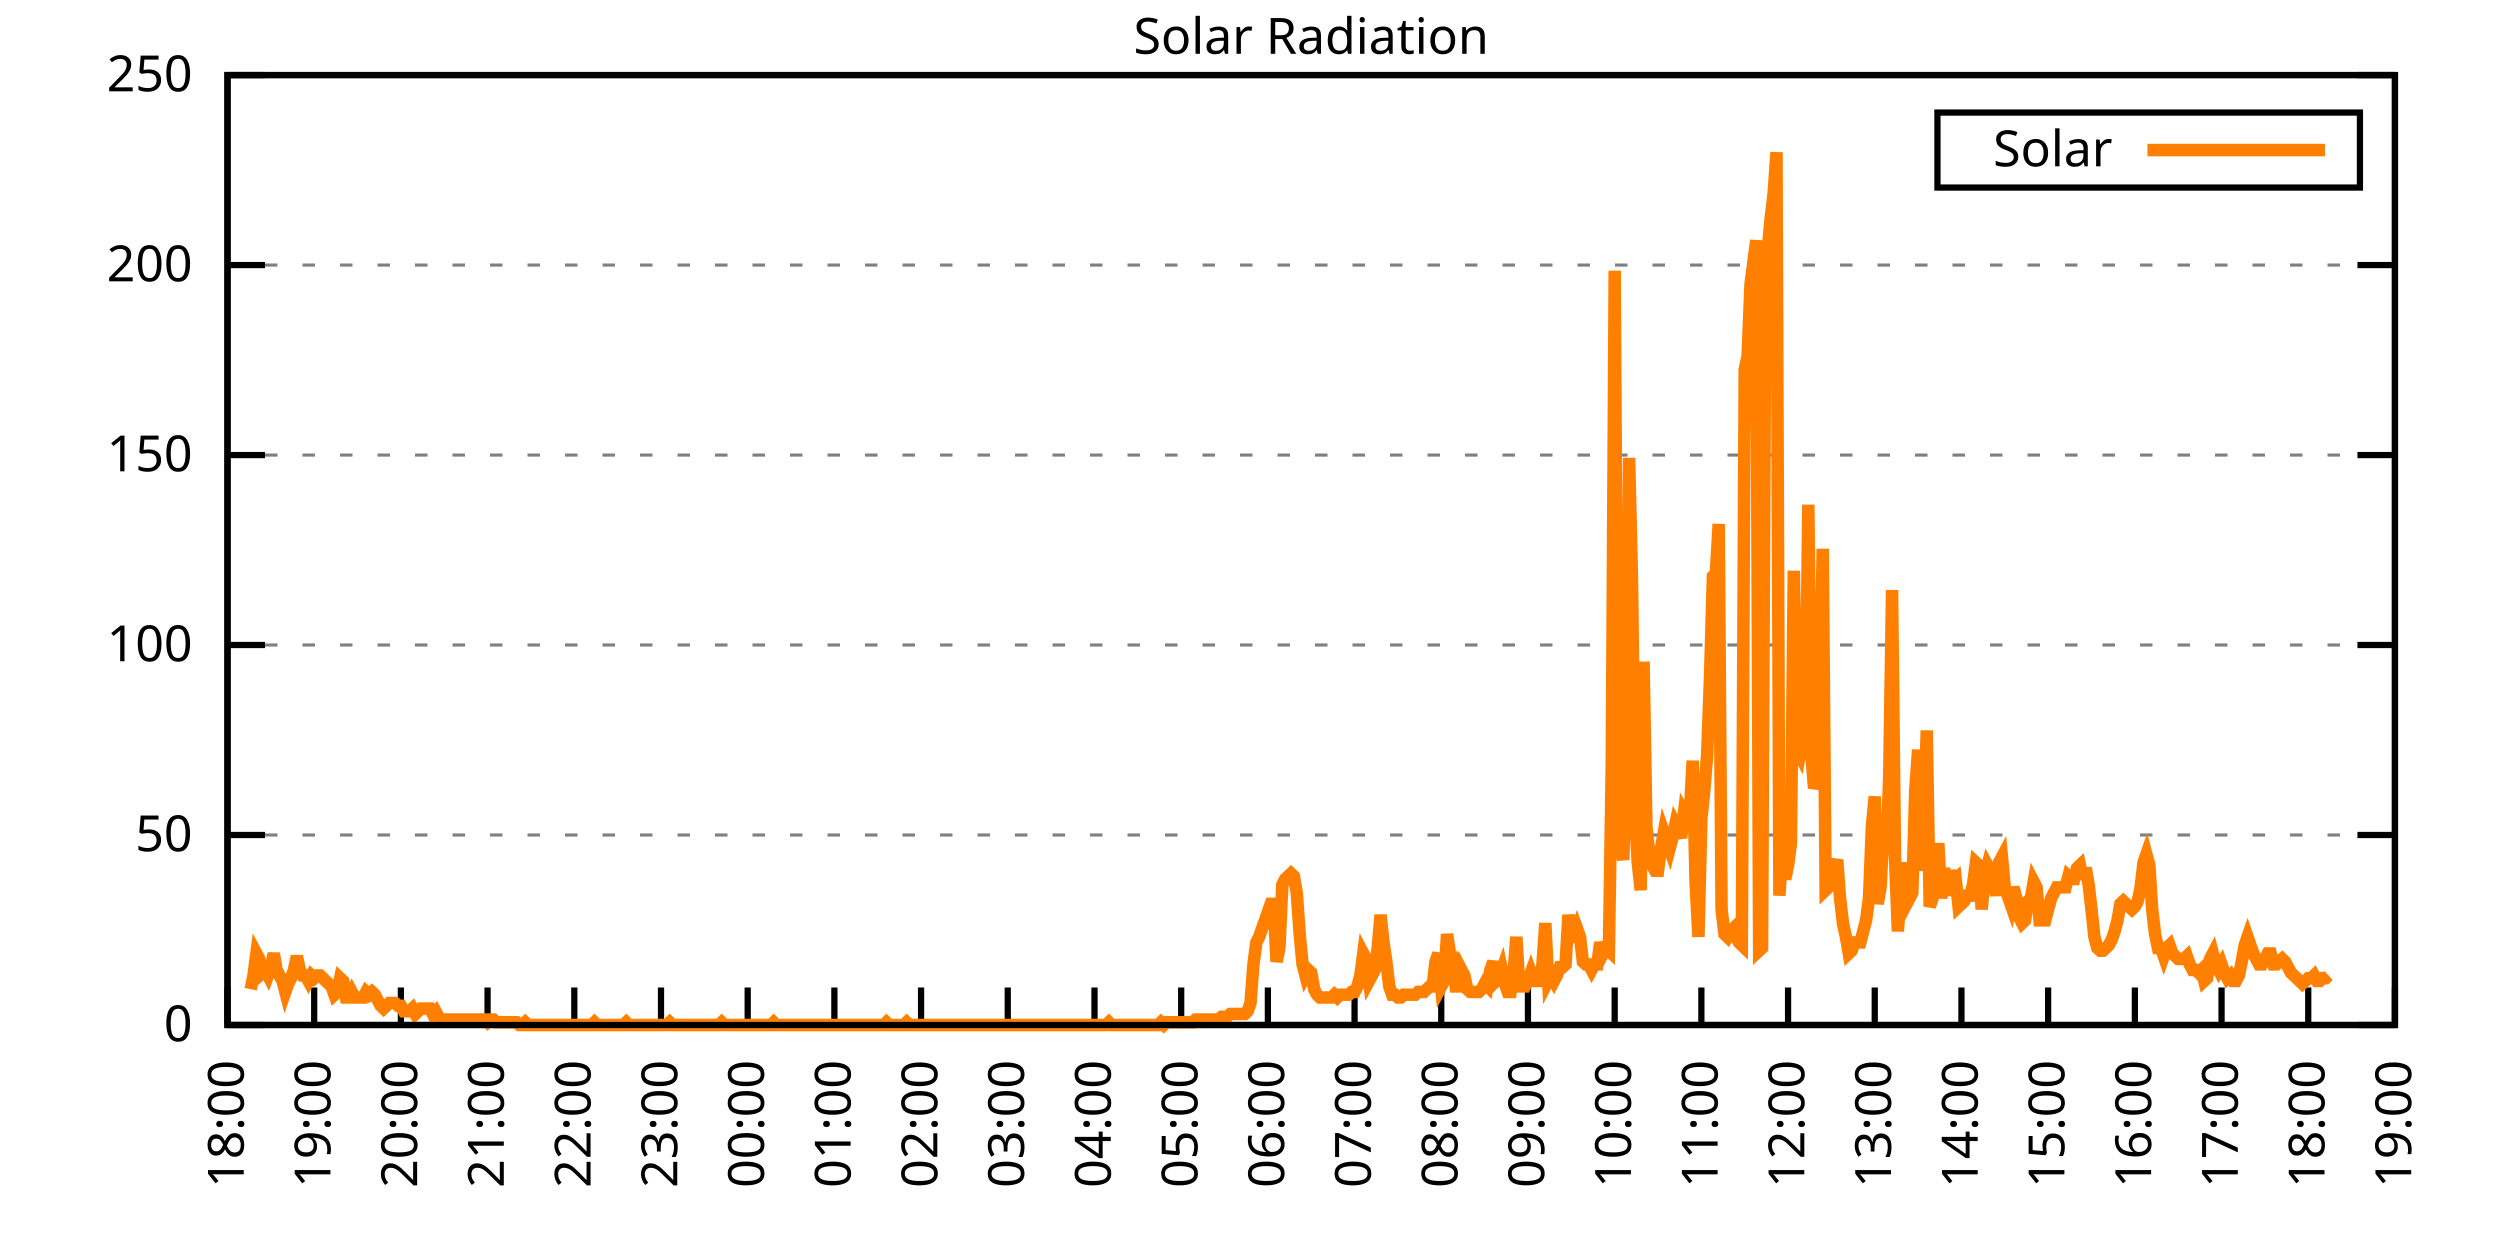
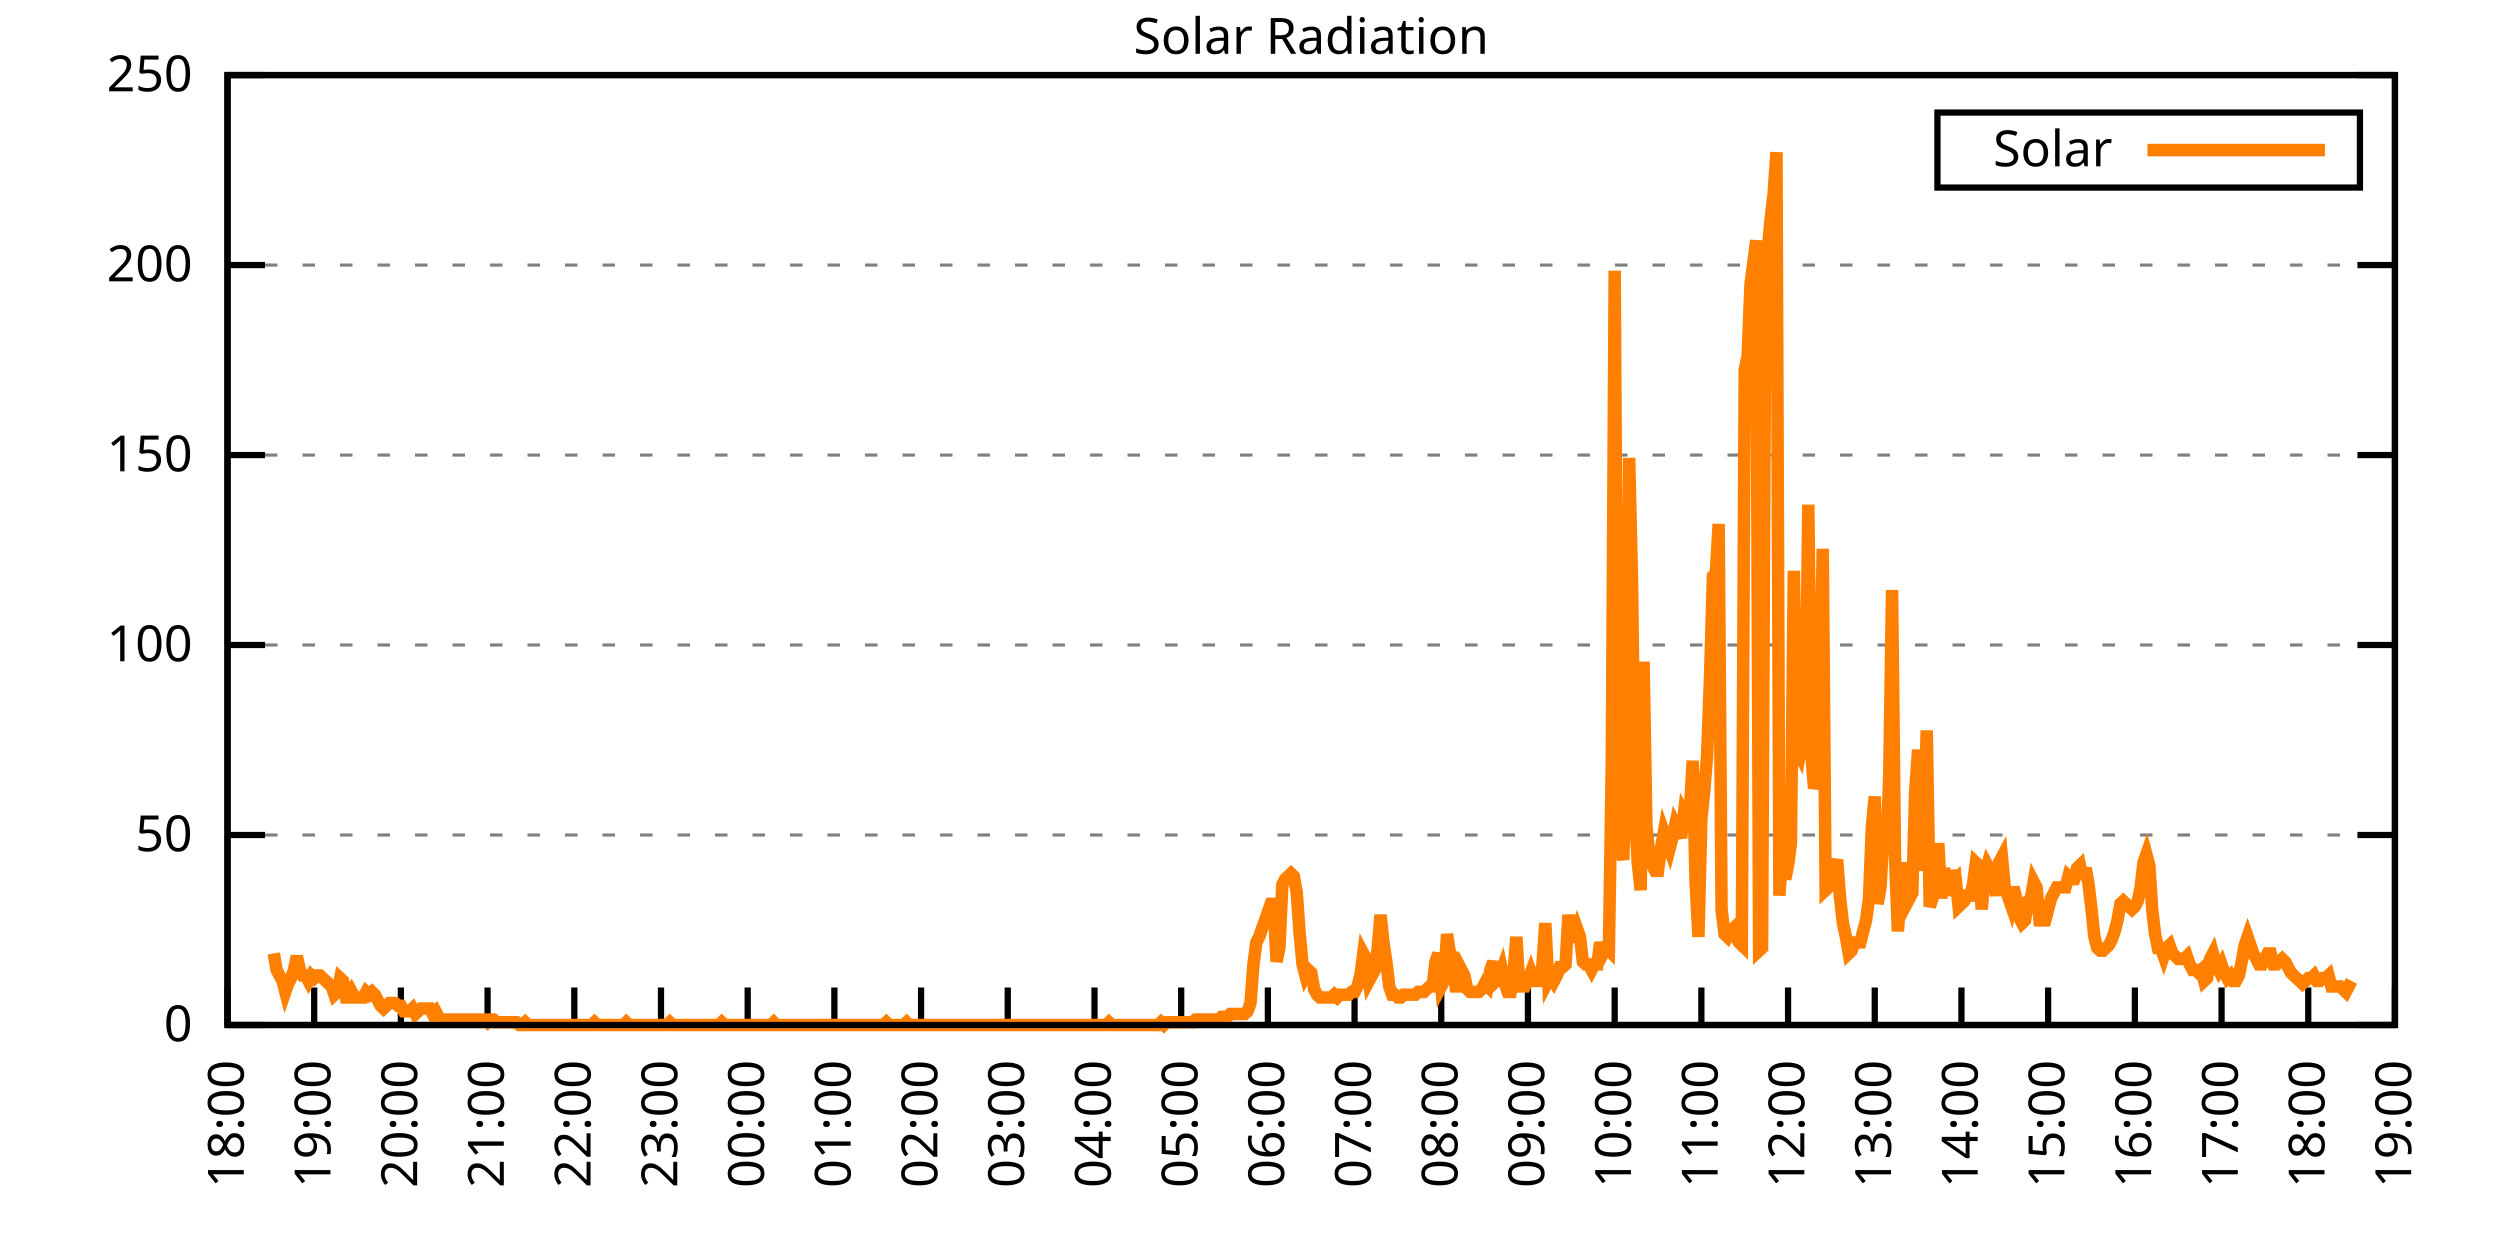
<svg xmlns="http://www.w3.org/2000/svg" xmlns:xlink="http://www.w3.org/1999/xlink" width="400" height="200" viewBox="0 0 400 200">
  <g id="gnuplot_canvas">
    <rect x="0" y="0" width="400" height="200" fill="none" />
    <defs>
      <circle id="gpDot" r="0.5" stroke-width="0.5" stroke="currentColor" />
      <path id="gpPt0" stroke-width="0.333" stroke="currentColor" d="M-1,0 h2 M0,-1 v2" />
      <path id="gpPt1" stroke-width="0.333" stroke="currentColor" d="M-1,-1 L1,1 M1,-1 L-1,1" />
      <path id="gpPt2" stroke-width="0.333" stroke="currentColor" d="M-1,0 L1,0 M0,-1 L0,1 M-1,-1 L1,1 M-1,1 L1,-1" />
      <rect id="gpPt3" stroke-width="0.333" stroke="currentColor" x="-1" y="-1" width="2" height="2" />
      <rect id="gpPt4" stroke-width="0.333" stroke="currentColor" fill="currentColor" x="-1" y="-1" width="2" height="2" />
      <circle id="gpPt5" stroke-width="0.333" stroke="currentColor" cx="0" cy="0" r="1" />
      <use xlink:href="#gpPt5" id="gpPt6" fill="currentColor" stroke="none" />
      <path id="gpPt7" stroke-width="0.333" stroke="currentColor" d="M0,-1.33 L-1.33,0.67 L1.33,0.67 z" />
      <use xlink:href="#gpPt7" id="gpPt8" fill="currentColor" stroke="none" />
      <use xlink:href="#gpPt7" id="gpPt9" stroke="currentColor" transform="rotate(180)" />
      <use xlink:href="#gpPt9" id="gpPt10" fill="currentColor" stroke="none" />
      <use xlink:href="#gpPt3" id="gpPt11" stroke="currentColor" transform="rotate(45)" />
      <use xlink:href="#gpPt11" id="gpPt12" fill="currentColor" stroke="none" />
      <path id="gpPt13" stroke-width="0.333" stroke="currentColor" d="M0,1.330 L1.265,0.411 L0.782,-1.067 L-0.782,-1.076 L-1.265,0.411 z" />
      <use xlink:href="#gpPt13" id="gpPt14" fill="currentColor" stroke="none" />
      <filter id="textbox" filterUnits="objectBoundingBox" x="0" y="0" height="1" width="1">
        <feFlood flood-color="white" flood-opacity="1" result="bgnd" />
        <feComposite in="SourceGraphic" in2="bgnd" operator="atop" />
      </filter>
      <filter id="greybox" filterUnits="objectBoundingBox" x="0" y="0" height="1" width="1">
        <feFlood flood-color="lightgrey" flood-opacity="1" result="grey" />
        <feComposite in="SourceGraphic" in2="grey" operator="atop" />
      </filter>
    </defs>
    <g fill="none" color="white" stroke="currentColor" stroke-width="1.00" stroke-linecap="butt" stroke-linejoin="miter">
</g>
    <g fill="none" color="black" stroke="currentColor" stroke-width="1.00" stroke-linecap="butt" stroke-linejoin="miter">
      <g stroke="none" shape-rendering="crispEdges">
        <polygon fill="rgb(255, 255, 255)" points="36.40,164.00 383.18,164.00 383.18,12.02 36.40,12.02 " />
      </g>
    </g>
    <g fill="none" color="black" stroke="currentColor" stroke-width="1.00" stroke-linecap="butt" stroke-linejoin="miter">
</g>
    <g fill="none" color="black" stroke="black" stroke-width="0.50" stroke-linecap="butt" stroke-linejoin="miter">
</g>
    <g fill="none" color="gray" stroke="currentColor" stroke-width="0.50" stroke-linecap="butt" stroke-linejoin="miter">
      <path stroke="gray" stroke-dasharray="2,4" class="gridline" d="M36.40,164.00 L383.19,164.00  " />
    </g>
    <g fill="none" color="gray" stroke="gray" stroke-width="1.00" stroke-linecap="butt" stroke-linejoin="miter">
</g>
    <g fill="none" color="black" stroke="currentColor" stroke-width="1.00" stroke-linecap="butt" stroke-linejoin="miter">
      <path stroke="black" d="M36.40,164.00 L42.40,164.00 M383.19,164.00 L377.19,164.00  " />
      <g transform="translate(30.80,166.60)" stroke="none" fill="black" font-family="Sans" font-size="8.00" text-anchor="end">
        <text>
          <tspan font-family="Sans"> 0</tspan>
        </text>
      </g>
    </g>
    <g fill="none" color="black" stroke="currentColor" stroke-width="1.00" stroke-linecap="butt" stroke-linejoin="miter">
</g>
    <g fill="none" color="black" stroke="black" stroke-width="0.50" stroke-linecap="butt" stroke-linejoin="miter">
</g>
    <g fill="none" color="gray" stroke="currentColor" stroke-width="0.50" stroke-linecap="butt" stroke-linejoin="miter">
      <path stroke="gray" stroke-dasharray="2,4" class="gridline" d="M36.40,133.60 L383.19,133.60  " />
    </g>
    <g fill="none" color="gray" stroke="gray" stroke-width="1.00" stroke-linecap="butt" stroke-linejoin="miter">
</g>
    <g fill="none" color="black" stroke="currentColor" stroke-width="1.00" stroke-linecap="butt" stroke-linejoin="miter">
      <path stroke="black" d="M36.40,133.60 L42.40,133.60 M383.19,133.60 L377.19,133.60  " />
      <g transform="translate(30.80,136.20)" stroke="none" fill="black" font-family="Sans" font-size="8.00" text-anchor="end">
        <text>
          <tspan font-family="Sans"> 50</tspan>
        </text>
      </g>
    </g>
    <g fill="none" color="black" stroke="currentColor" stroke-width="1.00" stroke-linecap="butt" stroke-linejoin="miter">
</g>
    <g fill="none" color="black" stroke="black" stroke-width="0.50" stroke-linecap="butt" stroke-linejoin="miter">
</g>
    <g fill="none" color="gray" stroke="currentColor" stroke-width="0.50" stroke-linecap="butt" stroke-linejoin="miter">
      <path stroke="gray" stroke-dasharray="2,4" class="gridline" d="M36.40,103.20 L383.19,103.20  " />
    </g>
    <g fill="none" color="gray" stroke="gray" stroke-width="1.00" stroke-linecap="butt" stroke-linejoin="miter">
</g>
    <g fill="none" color="black" stroke="currentColor" stroke-width="1.00" stroke-linecap="butt" stroke-linejoin="miter">
      <path stroke="black" d="M36.40,103.20 L42.40,103.20 M383.19,103.20 L377.19,103.20  " />
      <g transform="translate(30.80,105.80)" stroke="none" fill="black" font-family="Sans" font-size="8.00" text-anchor="end">
        <text>
          <tspan font-family="Sans"> 100</tspan>
        </text>
      </g>
    </g>
    <g fill="none" color="black" stroke="currentColor" stroke-width="1.00" stroke-linecap="butt" stroke-linejoin="miter">
</g>
    <g fill="none" color="black" stroke="black" stroke-width="0.50" stroke-linecap="butt" stroke-linejoin="miter">
</g>
    <g fill="none" color="gray" stroke="currentColor" stroke-width="0.50" stroke-linecap="butt" stroke-linejoin="miter">
      <path stroke="gray" stroke-dasharray="2,4" class="gridline" d="M36.40,72.81 L383.19,72.81  " />
    </g>
    <g fill="none" color="gray" stroke="gray" stroke-width="1.00" stroke-linecap="butt" stroke-linejoin="miter">
</g>
    <g fill="none" color="black" stroke="currentColor" stroke-width="1.00" stroke-linecap="butt" stroke-linejoin="miter">
      <path stroke="black" d="M36.40,72.81 L42.40,72.81 M383.19,72.81 L377.19,72.81  " />
      <g transform="translate(30.80,75.41)" stroke="none" fill="black" font-family="Sans" font-size="8.00" text-anchor="end">
        <text>
          <tspan font-family="Sans"> 150</tspan>
        </text>
      </g>
    </g>
    <g fill="none" color="black" stroke="currentColor" stroke-width="1.00" stroke-linecap="butt" stroke-linejoin="miter">
</g>
    <g fill="none" color="black" stroke="black" stroke-width="0.50" stroke-linecap="butt" stroke-linejoin="miter">
</g>
    <g fill="none" color="gray" stroke="currentColor" stroke-width="0.50" stroke-linecap="butt" stroke-linejoin="miter">
      <path stroke="gray" stroke-dasharray="2,4" class="gridline" d="M36.40,42.41 L383.19,42.41  " />
    </g>
    <g fill="none" color="gray" stroke="gray" stroke-width="1.00" stroke-linecap="butt" stroke-linejoin="miter">
</g>
    <g fill="none" color="black" stroke="currentColor" stroke-width="1.00" stroke-linecap="butt" stroke-linejoin="miter">
      <path stroke="black" d="M36.40,42.41 L42.40,42.41 M383.19,42.41 L377.19,42.41  " />
      <g transform="translate(30.80,45.01)" stroke="none" fill="black" font-family="Sans" font-size="8.00" text-anchor="end">
        <text>
          <tspan font-family="Sans"> 200</tspan>
        </text>
      </g>
    </g>
    <g fill="none" color="black" stroke="currentColor" stroke-width="1.00" stroke-linecap="butt" stroke-linejoin="miter">
</g>
    <g fill="none" color="black" stroke="black" stroke-width="0.50" stroke-linecap="butt" stroke-linejoin="miter">
</g>
    <g fill="none" color="gray" stroke="currentColor" stroke-width="0.50" stroke-linecap="butt" stroke-linejoin="miter">
      <path stroke="gray" stroke-dasharray="2,4" class="gridline" d="M36.40,12.01 L383.19,12.01  " />
    </g>
    <g fill="none" color="gray" stroke="gray" stroke-width="1.00" stroke-linecap="butt" stroke-linejoin="miter">
</g>
    <g fill="none" color="black" stroke="currentColor" stroke-width="1.00" stroke-linecap="butt" stroke-linejoin="miter">
      <path stroke="black" d="M36.40,12.01 L42.40,12.01 M383.19,12.01 L377.19,12.01  " />
      <g transform="translate(30.80,14.61)" stroke="none" fill="black" font-family="Sans" font-size="8.00" text-anchor="end">
        <text>
          <tspan font-family="Sans"> 250</tspan>
        </text>
      </g>
    </g>
    <g fill="none" color="black" stroke="currentColor" stroke-width="1.00" stroke-linecap="butt" stroke-linejoin="miter">
      <path stroke="black" d="M36.40,164.00 L36.40,158.00  " />
      <g transform="translate(39.00,169.60) rotate(270.00)" stroke="none" fill="black" font-family="Sans" font-size="8.00" text-anchor="end">
        <text>
          <tspan font-family="Sans">18:00</tspan>
        </text>
      </g>
    </g>
    <g fill="none" color="black" stroke="currentColor" stroke-width="1.00" stroke-linecap="butt" stroke-linejoin="miter">
      <path stroke="black" d="M50.27,164.00 L50.27,158.00  " />
      <g transform="translate(52.87,169.60) rotate(270.00)" stroke="none" fill="black" font-family="Sans" font-size="8.00" text-anchor="end">
        <text>
          <tspan font-family="Sans">19:00</tspan>
        </text>
      </g>
    </g>
    <g fill="none" color="black" stroke="currentColor" stroke-width="1.00" stroke-linecap="butt" stroke-linejoin="miter">
      <path stroke="black" d="M64.14,164.00 L64.14,158.00  " />
      <g transform="translate(66.74,169.60) rotate(270.00)" stroke="none" fill="black" font-family="Sans" font-size="8.00" text-anchor="end">
        <text>
          <tspan font-family="Sans">20:00</tspan>
        </text>
      </g>
    </g>
    <g fill="none" color="black" stroke="currentColor" stroke-width="1.00" stroke-linecap="butt" stroke-linejoin="miter">
      <path stroke="black" d="M78.01,164.00 L78.01,158.00  " />
      <g transform="translate(80.61,169.60) rotate(270.00)" stroke="none" fill="black" font-family="Sans" font-size="8.00" text-anchor="end">
        <text>
          <tspan font-family="Sans">21:00</tspan>
        </text>
      </g>
    </g>
    <g fill="none" color="black" stroke="currentColor" stroke-width="1.00" stroke-linecap="butt" stroke-linejoin="miter">
      <path stroke="black" d="M91.89,164.00 L91.89,158.00  " />
      <g transform="translate(94.49,169.60) rotate(270.00)" stroke="none" fill="black" font-family="Sans" font-size="8.00" text-anchor="end">
        <text>
          <tspan font-family="Sans">22:00</tspan>
        </text>
      </g>
    </g>
    <g fill="none" color="black" stroke="currentColor" stroke-width="1.00" stroke-linecap="butt" stroke-linejoin="miter">
      <path stroke="black" d="M105.76,164.00 L105.76,158.00  " />
      <g transform="translate(108.36,169.60) rotate(270.00)" stroke="none" fill="black" font-family="Sans" font-size="8.00" text-anchor="end">
        <text>
          <tspan font-family="Sans">23:00</tspan>
        </text>
      </g>
    </g>
    <g fill="none" color="black" stroke="currentColor" stroke-width="1.00" stroke-linecap="butt" stroke-linejoin="miter">
      <path stroke="black" d="M119.63,164.00 L119.63,158.00  " />
      <g transform="translate(122.23,169.60) rotate(270.00)" stroke="none" fill="black" font-family="Sans" font-size="8.00" text-anchor="end">
        <text>
          <tspan font-family="Sans">00:00</tspan>
        </text>
      </g>
    </g>
    <g fill="none" color="black" stroke="currentColor" stroke-width="1.00" stroke-linecap="butt" stroke-linejoin="miter">
      <path stroke="black" d="M133.50,164.00 L133.50,158.00  " />
      <g transform="translate(136.10,169.60) rotate(270.00)" stroke="none" fill="black" font-family="Sans" font-size="8.00" text-anchor="end">
        <text>
          <tspan font-family="Sans">01:00</tspan>
        </text>
      </g>
    </g>
    <g fill="none" color="black" stroke="currentColor" stroke-width="1.00" stroke-linecap="butt" stroke-linejoin="miter">
      <path stroke="black" d="M147.37,164.00 L147.37,158.00  " />
      <g transform="translate(149.97,169.60) rotate(270.00)" stroke="none" fill="black" font-family="Sans" font-size="8.00" text-anchor="end">
        <text>
          <tspan font-family="Sans">02:00</tspan>
        </text>
      </g>
    </g>
    <g fill="none" color="black" stroke="currentColor" stroke-width="1.00" stroke-linecap="butt" stroke-linejoin="miter">
      <path stroke="black" d="M161.24,164.00 L161.24,158.00  " />
      <g transform="translate(163.84,169.60) rotate(270.00)" stroke="none" fill="black" font-family="Sans" font-size="8.00" text-anchor="end">
        <text>
          <tspan font-family="Sans">03:00</tspan>
        </text>
      </g>
    </g>
    <g fill="none" color="black" stroke="currentColor" stroke-width="1.00" stroke-linecap="butt" stroke-linejoin="miter">
      <path stroke="black" d="M175.12,164.00 L175.12,158.00  " />
      <g transform="translate(177.72,169.60) rotate(270.00)" stroke="none" fill="black" font-family="Sans" font-size="8.00" text-anchor="end">
        <text>
          <tspan font-family="Sans">04:00</tspan>
        </text>
      </g>
    </g>
    <g fill="none" color="black" stroke="currentColor" stroke-width="1.00" stroke-linecap="butt" stroke-linejoin="miter">
      <path stroke="black" d="M188.99,164.00 L188.99,158.00  " />
      <g transform="translate(191.59,169.60) rotate(270.00)" stroke="none" fill="black" font-family="Sans" font-size="8.00" text-anchor="end">
        <text>
          <tspan font-family="Sans">05:00</tspan>
        </text>
      </g>
    </g>
    <g fill="none" color="black" stroke="currentColor" stroke-width="1.00" stroke-linecap="butt" stroke-linejoin="miter">
      <path stroke="black" d="M202.86,164.00 L202.86,158.00  " />
      <g transform="translate(205.46,169.60) rotate(270.00)" stroke="none" fill="black" font-family="Sans" font-size="8.00" text-anchor="end">
        <text>
          <tspan font-family="Sans">06:00</tspan>
        </text>
      </g>
    </g>
    <g fill="none" color="black" stroke="currentColor" stroke-width="1.00" stroke-linecap="butt" stroke-linejoin="miter">
      <path stroke="black" d="M216.73,164.00 L216.73,158.00  " />
      <g transform="translate(219.33,169.60) rotate(270.00)" stroke="none" fill="black" font-family="Sans" font-size="8.00" text-anchor="end">
        <text>
          <tspan font-family="Sans">07:00</tspan>
        </text>
      </g>
    </g>
    <g fill="none" color="black" stroke="currentColor" stroke-width="1.00" stroke-linecap="butt" stroke-linejoin="miter">
      <path stroke="black" d="M230.60,164.00 L230.60,158.00  " />
      <g transform="translate(233.20,169.60) rotate(270.00)" stroke="none" fill="black" font-family="Sans" font-size="8.00" text-anchor="end">
        <text>
          <tspan font-family="Sans">08:00</tspan>
        </text>
      </g>
    </g>
    <g fill="none" color="black" stroke="currentColor" stroke-width="1.00" stroke-linecap="butt" stroke-linejoin="miter">
      <path stroke="black" d="M244.47,164.00 L244.47,158.00  " />
      <g transform="translate(247.07,169.60) rotate(270.00)" stroke="none" fill="black" font-family="Sans" font-size="8.00" text-anchor="end">
        <text>
          <tspan font-family="Sans">09:00</tspan>
        </text>
      </g>
    </g>
    <g fill="none" color="black" stroke="currentColor" stroke-width="1.00" stroke-linecap="butt" stroke-linejoin="miter">
      <path stroke="black" d="M258.35,164.00 L258.35,158.00  " />
      <g transform="translate(260.95,169.60) rotate(270.00)" stroke="none" fill="black" font-family="Sans" font-size="8.00" text-anchor="end">
        <text>
          <tspan font-family="Sans">10:00</tspan>
        </text>
      </g>
    </g>
    <g fill="none" color="black" stroke="currentColor" stroke-width="1.00" stroke-linecap="butt" stroke-linejoin="miter">
      <path stroke="black" d="M272.22,164.00 L272.22,158.00  " />
      <g transform="translate(274.82,169.60) rotate(270.00)" stroke="none" fill="black" font-family="Sans" font-size="8.00" text-anchor="end">
        <text>
          <tspan font-family="Sans">11:00</tspan>
        </text>
      </g>
    </g>
    <g fill="none" color="black" stroke="currentColor" stroke-width="1.00" stroke-linecap="butt" stroke-linejoin="miter">
      <path stroke="black" d="M286.09,164.00 L286.09,158.00  " />
      <g transform="translate(288.69,169.60) rotate(270.00)" stroke="none" fill="black" font-family="Sans" font-size="8.00" text-anchor="end">
        <text>
          <tspan font-family="Sans">12:00</tspan>
        </text>
      </g>
    </g>
    <g fill="none" color="black" stroke="currentColor" stroke-width="1.00" stroke-linecap="butt" stroke-linejoin="miter">
      <path stroke="black" d="M299.96,164.00 L299.96,158.00  " />
      <g transform="translate(302.56,169.60) rotate(270.00)" stroke="none" fill="black" font-family="Sans" font-size="8.00" text-anchor="end">
        <text>
          <tspan font-family="Sans">13:00</tspan>
        </text>
      </g>
    </g>
    <g fill="none" color="black" stroke="currentColor" stroke-width="1.00" stroke-linecap="butt" stroke-linejoin="miter">
      <path stroke="black" d="M313.83,164.00 L313.83,158.00  " />
      <g transform="translate(316.43,169.60) rotate(270.00)" stroke="none" fill="black" font-family="Sans" font-size="8.00" text-anchor="end">
        <text>
          <tspan font-family="Sans">14:00</tspan>
        </text>
      </g>
    </g>
    <g fill="none" color="black" stroke="currentColor" stroke-width="1.00" stroke-linecap="butt" stroke-linejoin="miter">
      <path stroke="black" d="M327.70,164.00 L327.70,158.00  " />
      <g transform="translate(330.30,169.60) rotate(270.00)" stroke="none" fill="black" font-family="Sans" font-size="8.00" text-anchor="end">
        <text>
          <tspan font-family="Sans">15:00</tspan>
        </text>
      </g>
    </g>
    <g fill="none" color="black" stroke="currentColor" stroke-width="1.00" stroke-linecap="butt" stroke-linejoin="miter">
      <path stroke="black" d="M341.58,164.00 L341.58,158.00  " />
      <g transform="translate(344.18,169.60) rotate(270.00)" stroke="none" fill="black" font-family="Sans" font-size="8.00" text-anchor="end">
        <text>
          <tspan font-family="Sans">16:00</tspan>
        </text>
      </g>
    </g>
    <g fill="none" color="black" stroke="currentColor" stroke-width="1.00" stroke-linecap="butt" stroke-linejoin="miter">
      <path stroke="black" d="M355.45,164.00 L355.45,158.00  " />
      <g transform="translate(358.05,169.60) rotate(270.00)" stroke="none" fill="black" font-family="Sans" font-size="8.00" text-anchor="end">
        <text>
          <tspan font-family="Sans">17:00</tspan>
        </text>
      </g>
    </g>
    <g fill="none" color="black" stroke="currentColor" stroke-width="1.00" stroke-linecap="butt" stroke-linejoin="miter">
      <path stroke="black" d="M369.32,164.00 L369.32,158.00  " />
      <g transform="translate(371.92,169.60) rotate(270.00)" stroke="none" fill="black" font-family="Sans" font-size="8.00" text-anchor="end">
        <text>
          <tspan font-family="Sans">18:00</tspan>
        </text>
      </g>
    </g>
    <g fill="none" color="black" stroke="currentColor" stroke-width="1.00" stroke-linecap="butt" stroke-linejoin="miter">
      <path stroke="black" d="M383.19,164.00 L383.19,158.00  " />
      <g transform="translate(385.79,169.60) rotate(270.00)" stroke="none" fill="black" font-family="Sans" font-size="8.00" text-anchor="end">
        <text>
          <tspan font-family="Sans">19:00</tspan>
        </text>
      </g>
    </g>
    <g fill="none" color="black" stroke="currentColor" stroke-width="1.00" stroke-linecap="butt" stroke-linejoin="miter">
</g>
    <g fill="none" color="black" stroke="currentColor" stroke-width="1.00" stroke-linecap="butt" stroke-linejoin="miter">
      <path stroke="black" d="M36.40,12.01 L36.40,164.00 L383.19,164.00 L383.19,12.01 L36.40,12.01 Z  " />
    </g>
    <g fill="none" color="black" stroke="currentColor" stroke-width="1.00" stroke-linecap="butt" stroke-linejoin="miter">
</g>
    <g fill="none" color="black" stroke="currentColor" stroke-width="1.00" stroke-linecap="butt" stroke-linejoin="miter">
      <path stroke="black" d="M309.99,30.01 L309.99,18.01 L377.59,18.01 L377.59,30.01 L309.99,30.01 Z  " />
    </g>
    <g id="Solar_Radiation_plot_1">
      <g fill="none" color="white" stroke="black" stroke-width="2.00" stroke-linecap="butt" stroke-linejoin="miter">
</g>
      <g fill="none" color="black" stroke="currentColor" stroke-width="2.00" stroke-linecap="butt" stroke-linejoin="miter">
        <g transform="translate(337.99,26.61)" stroke="none" fill="black" font-family="Sans" font-size="8.00" text-anchor="end">
          <text>
            <tspan font-family="Sans">Solar</tspan>
          </text>
        </g>
      </g>
      <g fill="none" color="black" stroke="currentColor" stroke-width="2.00" stroke-linecap="butt" stroke-linejoin="miter">
-         <path stroke="rgb(255, 127,   0)" d="M343.59,24.01 L371.99,24.01 M40.10,158.27 L40.56,156.07 L41.02,152.55 L41.49,153.43 L41.95,155.63 L42.41,155.19   L42.87,156.07 L43.34,154.75 L43.80,152.55 L44.26,155.19 L44.72,156.07 L45.19,156.95 L45.65,158.71 L46.11,157.39   L46.57,156.51 L47.03,155.19 L47.50,152.99 L47.96,155.19 L48.42,156.07 L48.88,156.07 L49.35,156.95 L49.81,156.07   L50.27,156.51 L50.73,156.07 L51.20,156.07 L51.66,156.51 L52.12,156.95 L52.58,157.39 L53.05,157.83 L53.51,159.15   L53.97,158.71 L54.43,156.51 L54.90,156.95 L55.36,159.60 L55.82,159.60 L56.28,158.71 L56.75,159.60 L57.21,159.60   L57.67,159.60 L58.13,159.60 L58.59,158.71 L59.06,159.15 L59.52,158.71 L59.98,159.15 L60.44,160.04 L60.91,160.92   L61.37,161.36 L61.83,160.92 L62.29,160.48 L62.76,160.48 L63.22,160.48 L63.68,160.92 L64.14,160.92 L64.61,161.80   L65.07,161.80 L65.53,161.80 L65.99,161.36 L66.46,162.24 L66.92,161.80 L67.38,161.36 L67.84,161.36 L68.30,161.36   L68.77,161.36 L69.23,162.24 L69.69,161.80 L70.15,162.68 L70.62,163.12 L71.08,163.12 L71.54,163.12 L72.00,163.12   L72.47,163.12 L72.93,163.12 L73.39,163.12 L73.85,163.12 L74.32,163.12 L74.78,163.12 L75.24,163.12 L75.70,163.12   L76.17,163.12 L76.63,163.12 L77.09,163.12 L77.55,163.12 L78.01,163.56 L78.48,163.12 L78.94,163.12 L79.40,163.56   L79.86,163.56 L80.33,163.56 L80.79,163.56 L81.25,163.56 L81.71,163.56 L82.18,163.56 L82.64,163.56 L83.10,164.00   L83.56,164.00 L84.03,163.56 L84.49,164.00 L84.95,164.00 L85.41,164.00 L85.88,164.00 L86.34,164.00 L86.80,164.00   L87.26,164.00 L87.72,164.00 L88.19,164.00 L88.65,164.00 L89.11,164.00 L89.57,164.00 L90.04,164.00 L90.50,164.00   L90.96,164.00 L91.42,164.00 L91.89,164.00 L92.35,164.00 L92.81,164.00 L93.27,164.00 L93.74,164.00 L94.20,164.00   L94.66,164.00 L95.12,163.56 L95.59,164.00 L96.05,164.00 L96.51,164.00 L96.97,164.00 L97.44,164.00 L97.90,164.00   L98.36,164.00 L98.82,164.00 L99.28,164.00 L99.75,164.00 L100.21,163.56 L100.67,164.00 L101.13,164.00 L101.60,164.00   L102.06,164.00 L102.52,164.00 L102.98,164.00 L103.45,164.00 L103.91,164.00 L104.37,164.00 L104.83,164.00 L105.30,164.00   L105.76,164.00 L106.22,164.00 L106.68,164.00 L107.15,163.56 L107.61,164.00 L108.07,164.00 L108.53,164.00 L108.99,164.00   L109.46,164.00 L109.92,164.00 L110.38,164.00 L110.84,164.00 L111.31,164.00 L111.77,164.00 L112.23,164.00 L112.69,164.00   L113.16,164.00 L113.62,164.00 L114.08,164.00 L114.54,164.00 L115.01,164.00 L115.47,163.56 L115.93,164.00 L116.39,164.00   L116.86,164.00 L117.32,164.00 L117.78,164.00 L118.24,164.00 L118.70,164.00 L119.17,164.00 L119.63,164.00 L120.09,164.00   L120.55,164.00 L121.02,164.00 L121.48,164.00 L121.94,164.00 L122.40,164.00 L122.87,164.00 L123.33,164.00 L123.79,163.56   L124.25,164.00 L124.72,164.00 L125.18,164.00 L125.64,164.00 L126.10,164.00 L126.57,164.00 L127.03,164.00 L127.49,164.00   L127.95,164.00 L128.41,164.00 L128.88,164.00 L129.34,164.00 L129.80,164.00 L130.26,164.00 L130.73,164.00 L131.19,164.00   L131.65,164.00 L132.11,164.00 L132.58,164.00 L133.04,164.00 L133.50,164.00 L133.96,164.00 L134.43,164.00 L134.89,164.00   L135.35,164.00 L135.81,164.00 L136.28,164.00 L136.74,164.00 L137.20,164.00 L137.66,164.00 L138.13,164.00 L138.59,164.00   L139.05,164.00 L139.51,164.00 L139.97,164.00 L140.44,164.00 L140.90,164.00 L141.36,164.00 L141.82,163.56 L142.29,164.00   L142.75,164.00 L143.21,164.00 L143.67,164.00 L144.14,164.00 L144.60,164.00 L145.06,163.56 L145.52,164.00 L145.99,164.00   L146.45,164.00 L146.91,164.00 L147.37,164.00 L147.84,164.00 L148.30,164.00 L148.76,164.00 L149.22,164.00 L149.68,164.00   L150.15,164.00 L150.61,164.00 L151.07,164.00 L151.53,164.00 L152.00,164.00 L152.46,164.00 L152.92,164.00 L153.38,164.00   L153.85,164.00 L154.31,164.00 L154.77,164.00 L155.23,164.00 L155.70,164.00 L156.16,164.00 L156.62,164.00 L157.08,164.00   L157.55,164.00 L158.01,164.00 L158.47,164.00 L158.93,164.00 L159.39,164.00 L159.86,164.00 L160.32,164.00 L160.78,164.00   L161.24,164.00 L161.71,164.00 L162.17,164.00 L162.63,164.00 L163.09,164.00 L163.56,164.00 L164.02,164.00 L164.48,164.00   L164.94,164.00 L165.41,164.00 L165.87,164.00 L166.33,164.00 L166.79,164.00 L167.26,164.00 L167.72,164.00 L168.18,164.00   L168.64,164.00 L169.10,164.00 L169.57,164.00 L170.03,164.00 L170.49,164.00 L170.95,164.00 L171.42,164.00 L171.88,164.00   L172.34,164.00 L172.80,164.00 L173.27,164.00 L173.73,164.00 L174.19,164.00 L174.65,164.00 L175.12,164.00 L175.58,164.00   L176.04,164.00 L176.50,164.00 L176.97,164.00 L177.43,163.56 L177.89,164.00 L178.35,164.00 L178.82,164.00 L179.28,164.00   L179.74,164.00 L180.20,164.00 L180.66,164.00 L181.13,164.00 L181.59,164.00 L182.05,164.00 L182.51,164.00 L182.98,164.00   L183.44,164.00 L183.90,164.00 L184.36,164.00 L184.83,164.00 L185.29,164.00 L185.75,163.56 L186.21,164.00 L186.68,163.56   L187.14,163.56 L187.60,163.56 L188.06,163.56 L188.53,163.56 L188.99,163.56 L189.45,163.56 L189.91,163.56 L190.37,163.56   L190.84,163.56 L191.30,163.12 L191.76,163.12 L192.22,163.12 L192.69,163.12 L193.15,163.12 L193.61,163.12 L194.07,163.12   L194.54,163.12 L195.00,163.12 L195.46,162.68 L195.92,162.68 L196.39,162.68 L196.85,162.24 L197.31,162.24 L197.77,162.24   L198.24,162.24 L198.70,162.24 L199.16,162.24 L199.62,161.80 L200.08,160.48 L200.55,154.31 L201.01,150.79 L201.47,149.90   L201.93,148.58 L202.40,147.26 L202.86,145.94 L203.32,144.62 L203.78,144.62 L204.25,153.87 L204.71,151.67 L205.17,141.54   L205.63,140.65 L206.10,140.21 L206.56,139.77 L207.02,140.21 L207.48,142.86 L207.95,149.46 L208.41,154.31 L208.87,156.07   L209.33,155.19 L209.80,155.63 L210.26,158.27 L210.72,159.15 L211.18,159.60 L211.64,159.60 L212.11,159.60 L212.57,159.60   L213.03,159.60 L213.49,159.15 L213.96,159.60 L214.42,159.15 L214.88,159.15 L215.34,159.15 L215.81,159.15 L216.27,158.71   L216.73,158.71 L217.19,157.83 L217.66,156.07 L218.12,152.55 L218.58,153.43 L219.04,156.95 L219.51,156.07 L219.97,155.19   L220.43,151.67 L220.89,146.38 L221.35,150.79 L221.82,153.87 L222.28,157.83 L222.74,159.15 L223.20,159.15 L223.67,159.60   L224.13,159.60 L224.59,159.15 L225.05,159.15 L225.52,159.15 L225.98,159.15 L226.44,159.15 L226.90,158.71 L227.37,158.71   L227.83,158.71 L228.29,158.27 L228.75,157.83 L229.22,157.83 L229.68,153.87 L230.14,152.55 L230.60,157.83 L231.06,156.95   L231.53,149.46 L231.99,152.55 L232.45,152.99 L232.91,157.83 L233.38,157.83 L233.84,155.19 L234.30,156.07 L234.76,158.27   L235.23,158.71 L235.69,158.71 L236.15,158.71 L236.61,158.71 L237.08,158.27 L237.54,157.39 L238.00,157.83 L238.46,155.19   L238.93,153.87 L239.39,156.95 L239.85,156.51 L240.31,155.19 L240.77,157.39 L241.24,158.71 L241.70,158.71 L242.16,155.63   L242.62,149.90 L243.09,157.83 L243.55,157.83 L244.01,157.83 L244.47,156.95 L244.94,155.63 L245.40,156.95 L245.86,156.95   L246.32,156.95 L246.79,154.31 L247.25,147.70 L247.71,156.95 L248.17,156.07 L248.64,156.95 L249.10,156.07 L249.56,154.75   L250.02,154.75 L250.49,154.31 L250.95,146.38 L251.41,149.90 L251.87,149.90 L252.33,148.58 L252.80,149.90 L253.26,153.87   L253.72,154.31 L254.18,154.31 L254.65,155.19 L255.11,154.31 L255.57,154.31 L256.03,150.79 L256.50,152.55 L256.96,151.67   L257.42,152.11 L257.88,122.59 L258.35,43.31 L258.81,121.27 L259.27,135.37 L259.73,137.57 L260.20,120.83 L260.66,73.26   L261.12,92.64 L261.58,129.64 L262.04,138.01 L262.51,142.42 L262.97,105.86 L263.43,132.28 L263.89,136.69 L264.36,138.45   L264.82,139.33 L265.28,139.33 L265.74,135.81 L266.21,133.17 L266.67,134.49 L267.13,135.81 L267.59,134.05 L268.06,131.84   L268.52,132.73 L268.98,134.05 L269.44,130.08 L269.91,130.96 L270.37,130.08 L270.83,121.71 L271.29,141.09 L271.75,149.90   L272.22,130.96 L272.68,126.56 L273.14,120.83 L273.60,108.50 L274.07,92.20 L274.53,91.76 L274.99,83.83 L275.45,145.50   L275.92,149.46 L276.38,149.90 L276.84,149.02 L277.30,148.58 L277.77,149.90 L278.23,150.79 L278.69,151.23 L279.15,59.16   L279.62,56.96 L280.08,45.51 L280.54,41.98 L281.00,38.46 L281.46,152.11 L281.93,151.67 L282.39,57.84 L282.85,39.78   L283.31,34.94 L283.78,30.97 L284.24,24.36 L284.70,143.30 L285.16,136.69 L285.63,140.65 L286.09,138.45 L286.55,134.93   L287.01,91.32 L287.48,119.95 L287.94,120.83 L288.40,118.19 L288.86,119.07 L289.33,80.75 L289.79,120.39 L290.25,126.12   L290.71,124.80 L291.18,112.46 L291.64,87.80 L292.10,142.42 L292.56,141.98 L293.02,140.21 L293.49,138.89 L293.95,137.57   L294.41,143.74 L294.87,147.70 L295.34,149.90 L295.80,152.55 L296.26,152.11 L296.72,150.79 L297.19,150.79 L297.65,150.79   L298.11,149.02 L298.57,147.26 L299.04,143.74 L299.50,132.28 L299.96,127.44 L300.42,144.62 L300.89,141.98 L301.35,133.17   L301.81,136.69 L302.27,124.36 L302.73,94.40 L303.20,137.13 L303.66,149.02 L304.12,142.42 L304.58,138.01 L305.05,144.62   L305.51,143.74 L305.97,142.86 L306.43,126.56 L306.90,119.95 L307.36,139.33 L307.82,131.84 L308.28,116.87 L308.75,145.06   L309.21,143.74 L309.67,139.77 L310.13,134.93 L310.60,143.74 L311.06,138.89 L311.52,143.30 L311.98,139.33 L312.44,141.09   L312.91,140.65 L313.37,145.06 L313.83,144.62 L314.29,144.18 L314.76,143.30 L315.22,143.30 L315.68,141.54 L316.14,138.01   L316.61,138.45 L317.07,145.50 L317.53,140.21 L317.99,138.45 L318.46,139.33 L318.92,140.21 L319.38,143.30 L319.84,138.01   L320.31,137.13 L320.77,141.98 L321.23,143.30 L321.69,144.62 L322.15,141.98 L322.62,143.74 L323.08,146.82 L323.54,147.70   L324.00,147.26 L324.47,144.18 L324.93,143.74 L325.39,141.09 L325.85,141.98 L326.32,147.26 L326.78,147.26 L327.24,147.26   L327.70,145.50 L328.17,143.74 L328.63,142.86 L329.09,141.98 L329.55,141.98 L330.02,141.98 L330.48,141.98 L330.94,140.21   L331.40,140.65 L331.87,140.65 L332.33,138.89 L332.79,138.45 L333.25,140.65 L333.71,138.89 L334.18,141.54 L334.64,145.50   L335.10,149.90 L335.56,151.67 L336.03,152.11 L336.49,152.11 L336.95,151.67 L337.41,151.23 L337.88,150.34 L338.34,149.02   L338.80,147.26 L339.26,144.62 L339.73,144.18 L340.19,144.62 L340.65,145.06 L341.11,145.50 L341.58,145.06 L342.04,144.18   L342.50,141.98 L342.96,138.01 L343.42,136.69 L343.89,138.45 L344.35,145.50 L344.81,149.46 L345.27,151.67 L345.74,151.67   L346.20,152.99 L346.66,151.67 L347.12,151.23 L347.59,152.55 L348.05,152.99 L348.51,153.43 L348.97,153.43 L349.44,153.43   L349.90,152.99 L350.36,154.31 L350.82,155.19 L351.29,155.19 L351.75,155.63 L352.21,155.19 L352.67,156.95 L353.13,156.51   L353.60,153.43 L354.06,152.55 L354.52,154.31 L354.98,155.19 L355.45,154.31 L355.91,155.63 L356.37,156.51 L356.83,156.07   L357.30,156.95 L357.76,156.95 L358.22,156.07 L358.68,153.87 L359.15,151.23 L359.61,149.90 L360.07,151.23 L360.53,152.55   L361.00,153.43 L361.46,154.31 L361.92,154.31 L362.38,153.43 L362.84,152.55 L363.31,152.55 L363.77,154.31 L364.23,154.31   L364.69,153.87 L365.16,153.43 L365.62,153.87 L366.08,154.75 L366.54,155.63 L367.01,156.07 L367.47,156.51 L367.93,156.95   L368.39,157.39 L368.86,156.95 L369.32,156.51 L369.78,156.51 L370.24,156.07 L370.71,156.95 L371.17,156.95 L371.63,156.51   L372.09,156.51 L372.56,156.07  " />
+         <path stroke="rgb(255, 127,   0)" d="M343.59,24.01 L371.99,24.01 M43.80,152.55 L44.26,155.19 L44.72,156.07 L45.19,156.95 L45.65,158.71 L46.11,157.39   L46.57,156.51 L47.03,155.19 L47.50,152.99 L47.96,155.19 L48.42,156.07 L48.88,156.07 L49.35,156.95 L49.81,156.07   L50.27,156.51 L50.73,156.07 L51.20,156.07 L51.66,156.51 L52.12,156.95 L52.58,157.39 L53.05,157.83 L53.51,159.15   L53.97,158.71 L54.43,156.51 L54.90,156.95 L55.36,159.60 L55.82,159.60 L56.28,158.71 L56.75,159.60 L57.21,159.60   L57.67,159.60 L58.13,159.60 L58.59,158.71 L59.06,159.15 L59.52,158.71 L59.98,159.15 L60.44,160.04 L60.91,160.92   L61.37,161.36 L61.83,160.92 L62.29,160.48 L62.76,160.48 L63.22,160.48 L63.68,160.92 L64.14,160.92 L64.61,161.80   L65.07,161.80 L65.53,161.80 L65.99,161.36 L66.46,162.24 L66.92,161.80 L67.38,161.36 L67.84,161.36 L68.30,161.36   L68.77,161.36 L69.23,162.24 L69.69,161.80 L70.15,162.68 L70.62,163.12 L71.08,163.12 L71.54,163.12 L72.00,163.12   L72.47,163.12 L72.93,163.12 L73.39,163.12 L73.85,163.12 L74.32,163.12 L74.78,163.12 L75.24,163.12 L75.70,163.12   L76.17,163.12 L76.63,163.12 L77.09,163.12 L77.55,163.12 L78.01,163.56 L78.48,163.12 L78.94,163.12 L79.40,163.56   L79.86,163.56 L80.33,163.56 L80.79,163.56 L81.25,163.56 L81.71,163.56 L82.18,163.56 L82.64,163.56 L83.10,164.00   L83.56,164.00 L84.03,163.56 L84.49,164.00 L84.95,164.00 L85.41,164.00 L85.88,164.00 L86.34,164.00 L86.80,164.00   L87.26,164.00 L87.72,164.00 L88.19,164.00 L88.65,164.00 L89.11,164.00 L89.57,164.00 L90.04,164.00 L90.50,164.00   L90.96,164.00 L91.42,164.00 L91.89,164.00 L92.35,164.00 L92.81,164.00 L93.27,164.00 L93.74,164.00 L94.20,164.00   L94.66,164.00 L95.12,163.56 L95.59,164.00 L96.05,164.00 L96.51,164.00 L96.97,164.00 L97.44,164.00 L97.90,164.00   L98.36,164.00 L98.82,164.00 L99.28,164.00 L99.75,164.00 L100.21,163.56 L100.67,164.00 L101.13,164.00 L101.60,164.00   L102.06,164.00 L102.52,164.00 L102.98,164.00 L103.45,164.00 L103.91,164.00 L104.37,164.00 L104.83,164.00 L105.30,164.00   L105.76,164.00 L106.22,164.00 L106.68,164.00 L107.15,163.56 L107.61,164.00 L108.07,164.00 L108.53,164.00 L108.99,164.00   L109.46,164.00 L109.92,164.00 L110.38,164.00 L110.84,164.00 L111.31,164.00 L111.77,164.00 L112.23,164.00 L112.69,164.00   L113.16,164.00 L113.62,164.00 L114.08,164.00 L114.54,164.00 L115.01,164.00 L115.47,163.56 L115.93,164.00 L116.39,164.00   L116.86,164.00 L117.32,164.00 L117.78,164.00 L118.24,164.00 L118.70,164.00 L119.17,164.00 L119.63,164.00 L120.09,164.00   L120.55,164.00 L121.02,164.00 L121.48,164.00 L121.94,164.00 L122.40,164.00 L122.87,164.00 L123.33,164.00 L123.79,163.56   L124.25,164.00 L124.72,164.00 L125.18,164.00 L125.64,164.00 L126.10,164.00 L126.57,164.00 L127.03,164.00 L127.49,164.00   L127.95,164.00 L128.41,164.00 L128.88,164.00 L129.34,164.00 L129.80,164.00 L130.26,164.00 L130.73,164.00 L131.19,164.00   L131.65,164.00 L132.11,164.00 L132.58,164.00 L133.04,164.00 L133.50,164.00 L133.96,164.00 L134.43,164.00 L134.89,164.00   L135.35,164.00 L135.81,164.00 L136.28,164.00 L136.74,164.00 L137.20,164.00 L137.66,164.00 L138.13,164.00 L138.59,164.00   L139.05,164.00 L139.51,164.00 L139.97,164.00 L140.44,164.00 L140.90,164.00 L141.36,164.00 L141.82,163.56 L142.29,164.00   L142.75,164.00 L143.21,164.00 L143.67,164.00 L144.14,164.00 L144.60,164.00 L145.06,163.56 L145.52,164.00 L145.99,164.00   L146.45,164.00 L146.91,164.00 L147.37,164.00 L147.84,164.00 L148.30,164.00 L148.76,164.00 L149.22,164.00 L149.68,164.00   L150.15,164.00 L150.61,164.00 L151.07,164.00 L151.53,164.00 L152.00,164.00 L152.46,164.00 L152.92,164.00 L153.38,164.00   L153.85,164.00 L154.31,164.00 L154.77,164.00 L155.23,164.00 L155.70,164.00 L156.16,164.00 L156.62,164.00 L157.08,164.00   L157.55,164.00 L158.01,164.00 L158.47,164.00 L158.93,164.00 L159.39,164.00 L159.86,164.00 L160.32,164.00 L160.78,164.00   L161.24,164.00 L161.71,164.00 L162.17,164.00 L162.63,164.00 L163.09,164.00 L163.56,164.00 L164.02,164.00 L164.48,164.00   L164.94,164.00 L165.41,164.00 L165.87,164.00 L166.33,164.00 L166.79,164.00 L167.26,164.00 L167.72,164.00 L168.18,164.00   L168.64,164.00 L169.10,164.00 L169.57,164.00 L170.03,164.00 L170.49,164.00 L170.95,164.00 L171.42,164.00 L171.88,164.00   L172.34,164.00 L172.80,164.00 L173.27,164.00 L173.73,164.00 L174.19,164.00 L174.65,164.00 L175.12,164.00 L175.58,164.00   L176.04,164.00 L176.50,164.00 L176.97,164.00 L177.43,163.56 L177.89,164.00 L178.35,164.00 L178.82,164.00 L179.28,164.00   L179.74,164.00 L180.20,164.00 L180.66,164.00 L181.13,164.00 L181.59,164.00 L182.05,164.00 L182.51,164.00 L182.98,164.00   L183.44,164.00 L183.90,164.00 L184.36,164.00 L184.83,164.00 L185.29,164.00 L185.75,163.56 L186.21,164.00 L186.68,163.56   L187.14,163.56 L187.60,163.56 L188.06,163.56 L188.53,163.56 L188.99,163.56 L189.45,163.56 L189.91,163.56 L190.37,163.56   L190.84,163.56 L191.30,163.12 L191.76,163.12 L192.22,163.12 L192.69,163.12 L193.15,163.12 L193.61,163.12 L194.07,163.12   L194.54,163.12 L195.00,163.12 L195.46,162.68 L195.92,162.68 L196.39,162.68 L196.85,162.24 L197.31,162.24 L197.77,162.24   L198.24,162.24 L198.70,162.24 L199.16,162.24 L199.62,161.80 L200.08,160.48 L200.55,154.31 L201.01,150.79 L201.47,149.90   L201.93,148.58 L202.40,147.26 L202.86,145.94 L203.32,144.62 L203.78,144.62 L204.25,153.87 L204.71,151.67 L205.17,141.54   L205.63,140.65 L206.10,140.21 L206.56,139.77 L207.02,140.21 L207.48,142.86 L207.95,149.46 L208.41,154.31 L208.87,156.07   L209.33,155.19 L209.80,155.63 L210.26,158.27 L210.72,159.15 L211.18,159.60 L211.64,159.60 L212.11,159.60 L212.57,159.60   L213.03,159.60 L213.49,159.15 L213.96,159.60 L214.42,159.15 L214.88,159.15 L215.34,159.15 L215.81,159.15 L216.27,158.71   L216.73,158.71 L217.19,157.83 L217.66,156.07 L218.12,152.55 L218.58,153.43 L219.04,156.95 L219.51,156.07 L219.97,155.19   L220.43,151.67 L220.89,146.38 L221.35,150.79 L221.82,153.87 L222.28,157.83 L222.74,159.15 L223.20,159.15 L223.67,159.60   L224.13,159.60 L224.59,159.15 L225.05,159.15 L225.52,159.15 L225.98,159.15 L226.44,159.15 L226.90,158.71 L227.37,158.71   L227.83,158.71 L228.29,158.27 L228.75,157.83 L229.22,157.83 L229.68,153.87 L230.14,152.55 L230.60,157.83 L231.06,156.95   L231.53,149.46 L231.99,152.55 L232.45,152.99 L232.91,157.83 L233.38,157.83 L233.84,155.19 L234.30,156.07 L234.76,158.27   L235.23,158.71 L235.69,158.71 L236.15,158.71 L236.61,158.71 L237.08,158.27 L237.54,157.39 L238.00,157.83 L238.46,155.19   L238.93,153.87 L239.39,156.95 L239.85,156.51 L240.31,155.19 L240.77,157.39 L241.24,158.71 L241.70,158.71 L242.16,155.63   L242.62,149.90 L243.09,157.83 L243.55,157.83 L244.01,157.83 L244.47,156.95 L244.94,155.63 L245.40,156.95 L245.86,156.95   L246.32,156.95 L246.79,154.31 L247.25,147.70 L247.71,156.95 L248.17,156.07 L248.64,156.95 L249.10,156.07 L249.56,154.75   L250.02,154.75 L250.49,154.31 L250.95,146.38 L251.41,149.90 L251.87,149.90 L252.33,148.58 L252.80,149.90 L253.26,153.87   L253.72,154.31 L254.18,154.31 L254.65,155.19 L255.11,154.31 L255.57,154.31 L256.03,150.79 L256.50,152.55 L256.96,151.67   L257.42,152.11 L257.88,122.59 L258.35,43.31 L258.81,121.27 L259.27,135.37 L259.73,137.57 L260.20,120.83 L260.66,73.26   L261.12,92.64 L261.58,129.64 L262.04,138.01 L262.51,142.42 L262.97,105.86 L263.43,132.28 L263.89,136.69 L264.36,138.45   L264.82,139.33 L265.28,139.33 L265.74,135.81 L266.21,133.17 L266.67,134.49 L267.13,135.81 L267.59,134.05 L268.06,131.84   L268.52,132.73 L268.98,134.05 L269.44,130.08 L269.91,130.96 L270.37,130.08 L270.83,121.71 L271.29,141.09 L271.75,149.90   L272.22,130.96 L272.68,126.56 L273.14,120.83 L273.60,108.50 L274.07,92.20 L274.53,91.76 L274.99,83.83 L275.45,145.50   L275.92,149.46 L276.38,149.90 L276.84,149.02 L277.30,148.58 L277.77,149.90 L278.23,150.79 L278.69,151.23 L279.15,59.16   L279.62,56.96 L280.08,45.51 L280.54,41.98 L281.00,38.46 L281.46,152.11 L281.93,151.67 L282.39,57.84 L282.85,39.78   L283.31,34.94 L283.78,30.97 L284.24,24.36 L284.70,143.30 L285.16,136.69 L285.63,140.65 L286.09,138.45 L286.55,134.93   L287.01,91.32 L287.48,119.95 L287.94,120.83 L288.40,118.19 L288.86,119.07 L289.33,80.75 L289.79,120.39 L290.25,126.12   L290.71,124.80 L291.18,112.46 L291.64,87.80 L292.10,142.42 L292.56,141.98 L293.02,140.21 L293.49,138.89 L293.95,137.57   L294.41,143.74 L294.87,147.70 L295.34,149.90 L295.80,152.55 L296.26,152.11 L296.72,150.79 L297.19,150.79 L297.65,150.79   L298.11,149.02 L298.57,147.26 L299.04,143.74 L299.50,132.28 L299.96,127.44 L300.42,144.62 L300.89,141.98 L301.35,133.17   L301.81,136.69 L302.27,124.36 L302.73,94.40 L303.20,137.13 L303.66,149.02 L304.12,142.42 L304.58,138.01 L305.05,144.62   L305.51,143.74 L305.97,142.86 L306.43,126.56 L306.90,119.95 L307.36,139.33 L307.82,131.84 L308.28,116.87 L308.75,145.06   L309.21,143.74 L309.67,139.77 L310.13,134.93 L310.60,143.74 L311.06,138.89 L311.52,143.30 L311.98,139.33 L312.44,141.09   L312.91,140.65 L313.37,145.06 L313.83,144.62 L314.29,144.18 L314.76,143.30 L315.22,143.30 L315.68,141.54 L316.14,138.01   L316.61,138.45 L317.07,145.50 L317.53,140.21 L317.99,138.45 L318.46,139.33 L318.92,140.21 L319.38,143.30 L319.84,138.01   L320.31,137.13 L320.77,141.98 L321.23,143.30 L321.69,144.62 L322.15,141.98 L322.62,143.74 L323.08,146.82 L323.54,147.70   L324.00,147.26 L324.47,144.18 L324.93,143.74 L325.39,141.09 L325.85,141.98 L326.32,147.26 L326.78,147.26 L327.24,147.26   L327.70,145.50 L328.17,143.74 L328.63,142.86 L329.09,141.98 L329.55,141.98 L330.02,141.98 L330.48,141.98 L330.94,140.21   L331.40,140.65 L331.87,140.65 L332.33,138.89 L332.79,138.45 L333.25,140.65 L333.71,138.89 L334.18,141.54 L334.64,145.50   L335.10,149.90 L335.56,151.67 L336.03,152.11 L336.49,152.11 L336.95,151.67 L337.41,151.23 L337.88,150.34 L338.34,149.02   L338.80,147.26 L339.26,144.62 L339.73,144.18 L340.19,144.62 L340.65,145.06 L341.11,145.50 L341.58,145.06 L342.04,144.18   L342.50,141.98 L342.96,138.01 L343.42,136.69 L343.89,138.45 L344.35,145.50 L344.81,149.46 L345.27,151.67 L345.74,151.67   L346.20,152.99 L346.66,151.67 L347.12,151.23 L347.59,152.55 L348.05,152.99 L348.51,153.43 L348.97,153.43 L349.44,153.43   L349.90,152.99 L350.36,154.31 L350.82,155.19 L351.29,155.19 L351.75,155.63 L352.21,155.19 L352.67,156.95 L353.13,156.51   L353.60,153.43 L354.06,152.55 L354.52,154.31 L354.98,155.19 L355.45,154.31 L355.91,155.63 L356.37,156.51 L356.83,156.07   L357.30,156.95 L357.76,156.95 L358.22,156.07 L358.68,153.87 L359.15,151.23 L359.61,149.90 L360.07,151.23 L360.53,152.55   L361.00,153.43 L361.46,154.31 L361.92,154.31 L362.38,153.43 L362.84,152.55 L363.31,152.55 L363.77,154.31 L364.23,154.31   L364.69,153.87 L365.16,153.43 L365.62,153.87 L366.08,154.75 L366.54,155.63 L367.01,156.07 L367.47,156.51 L367.93,156.95   L368.39,157.39 L368.86,156.95 L369.32,156.51 L369.78,156.51 L370.24,156.07 L370.71,156.95 L371.17,156.95 L371.63,156.51   L372.09,156.51 L372.56,156.07 L373.02,157.83 L373.48,157.83 L373.94,157.83 L374.40,157.83 L374.87,158.27 L375.33,158.71   L375.79,157.83 L376.25,156.95  " />
      </g>
    </g>
    <g fill="none" color="black" stroke="currentColor" stroke-width="2.00" stroke-linecap="butt" stroke-linejoin="miter">
</g>
    <g fill="none" color="black" stroke="black" stroke-width="1.00" stroke-linecap="butt" stroke-linejoin="miter">
</g>
    <g fill="none" color="black" stroke="currentColor" stroke-width="1.00" stroke-linecap="butt" stroke-linejoin="miter">
      <path stroke="black" d="M36.40,12.01 L36.40,164.00 L383.19,164.00 L383.19,12.01 L36.40,12.01 Z  " />
      <g transform="translate(6.80,88.01) rotate(270.00)" stroke="none" fill="black" font-family="Sans" font-size="8.00" text-anchor="middle">
        <text />
      </g>
    </g>
    <g fill="none" color="black" stroke="currentColor" stroke-width="1.00" stroke-linecap="butt" stroke-linejoin="miter">
</g>
    <g fill="none" color="black" stroke="currentColor" stroke-width="1.00" stroke-linecap="butt" stroke-linejoin="miter">
      <g transform="translate(209.79,8.61)" stroke="none" fill="black" font-family="Sans" font-size="8.00" text-anchor="middle">
        <text>
          <tspan font-family="Sans">Solar Radiation</tspan>
        </text>
      </g>
    </g>
    <g fill="none" color="black" stroke="currentColor" stroke-width="1.00" stroke-linecap="butt" stroke-linejoin="miter">
</g>
  </g>
</svg>
